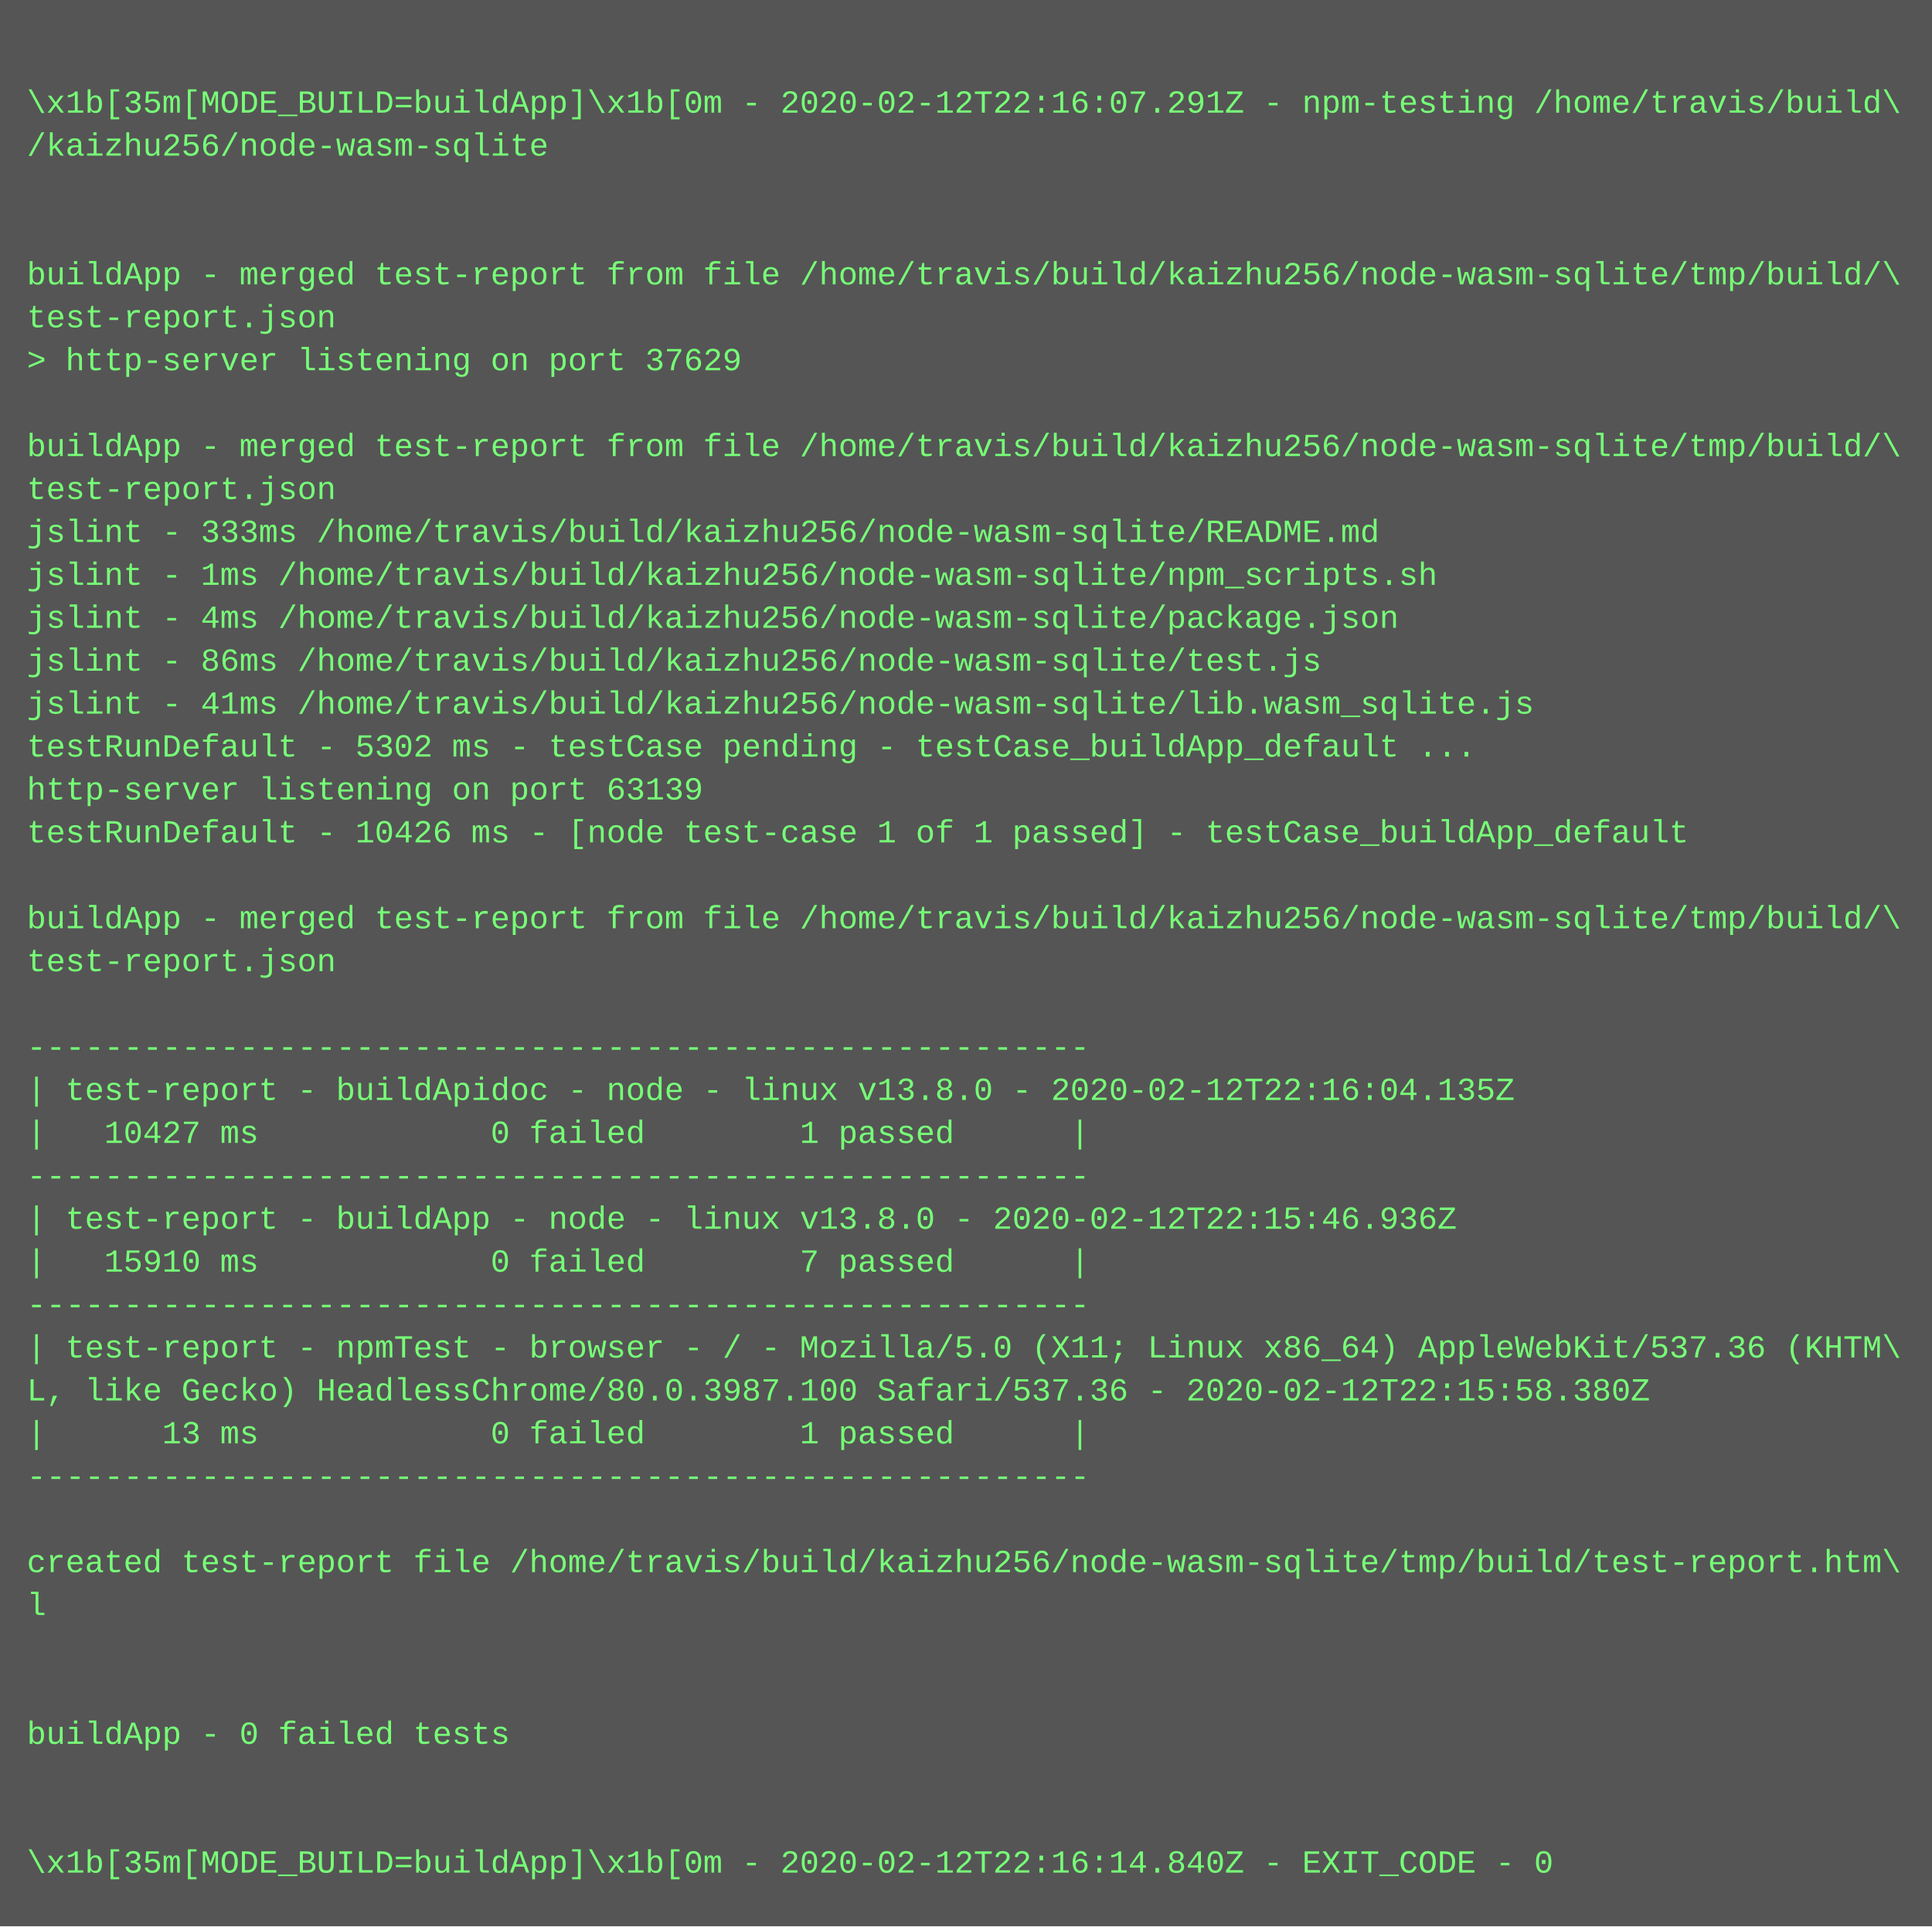
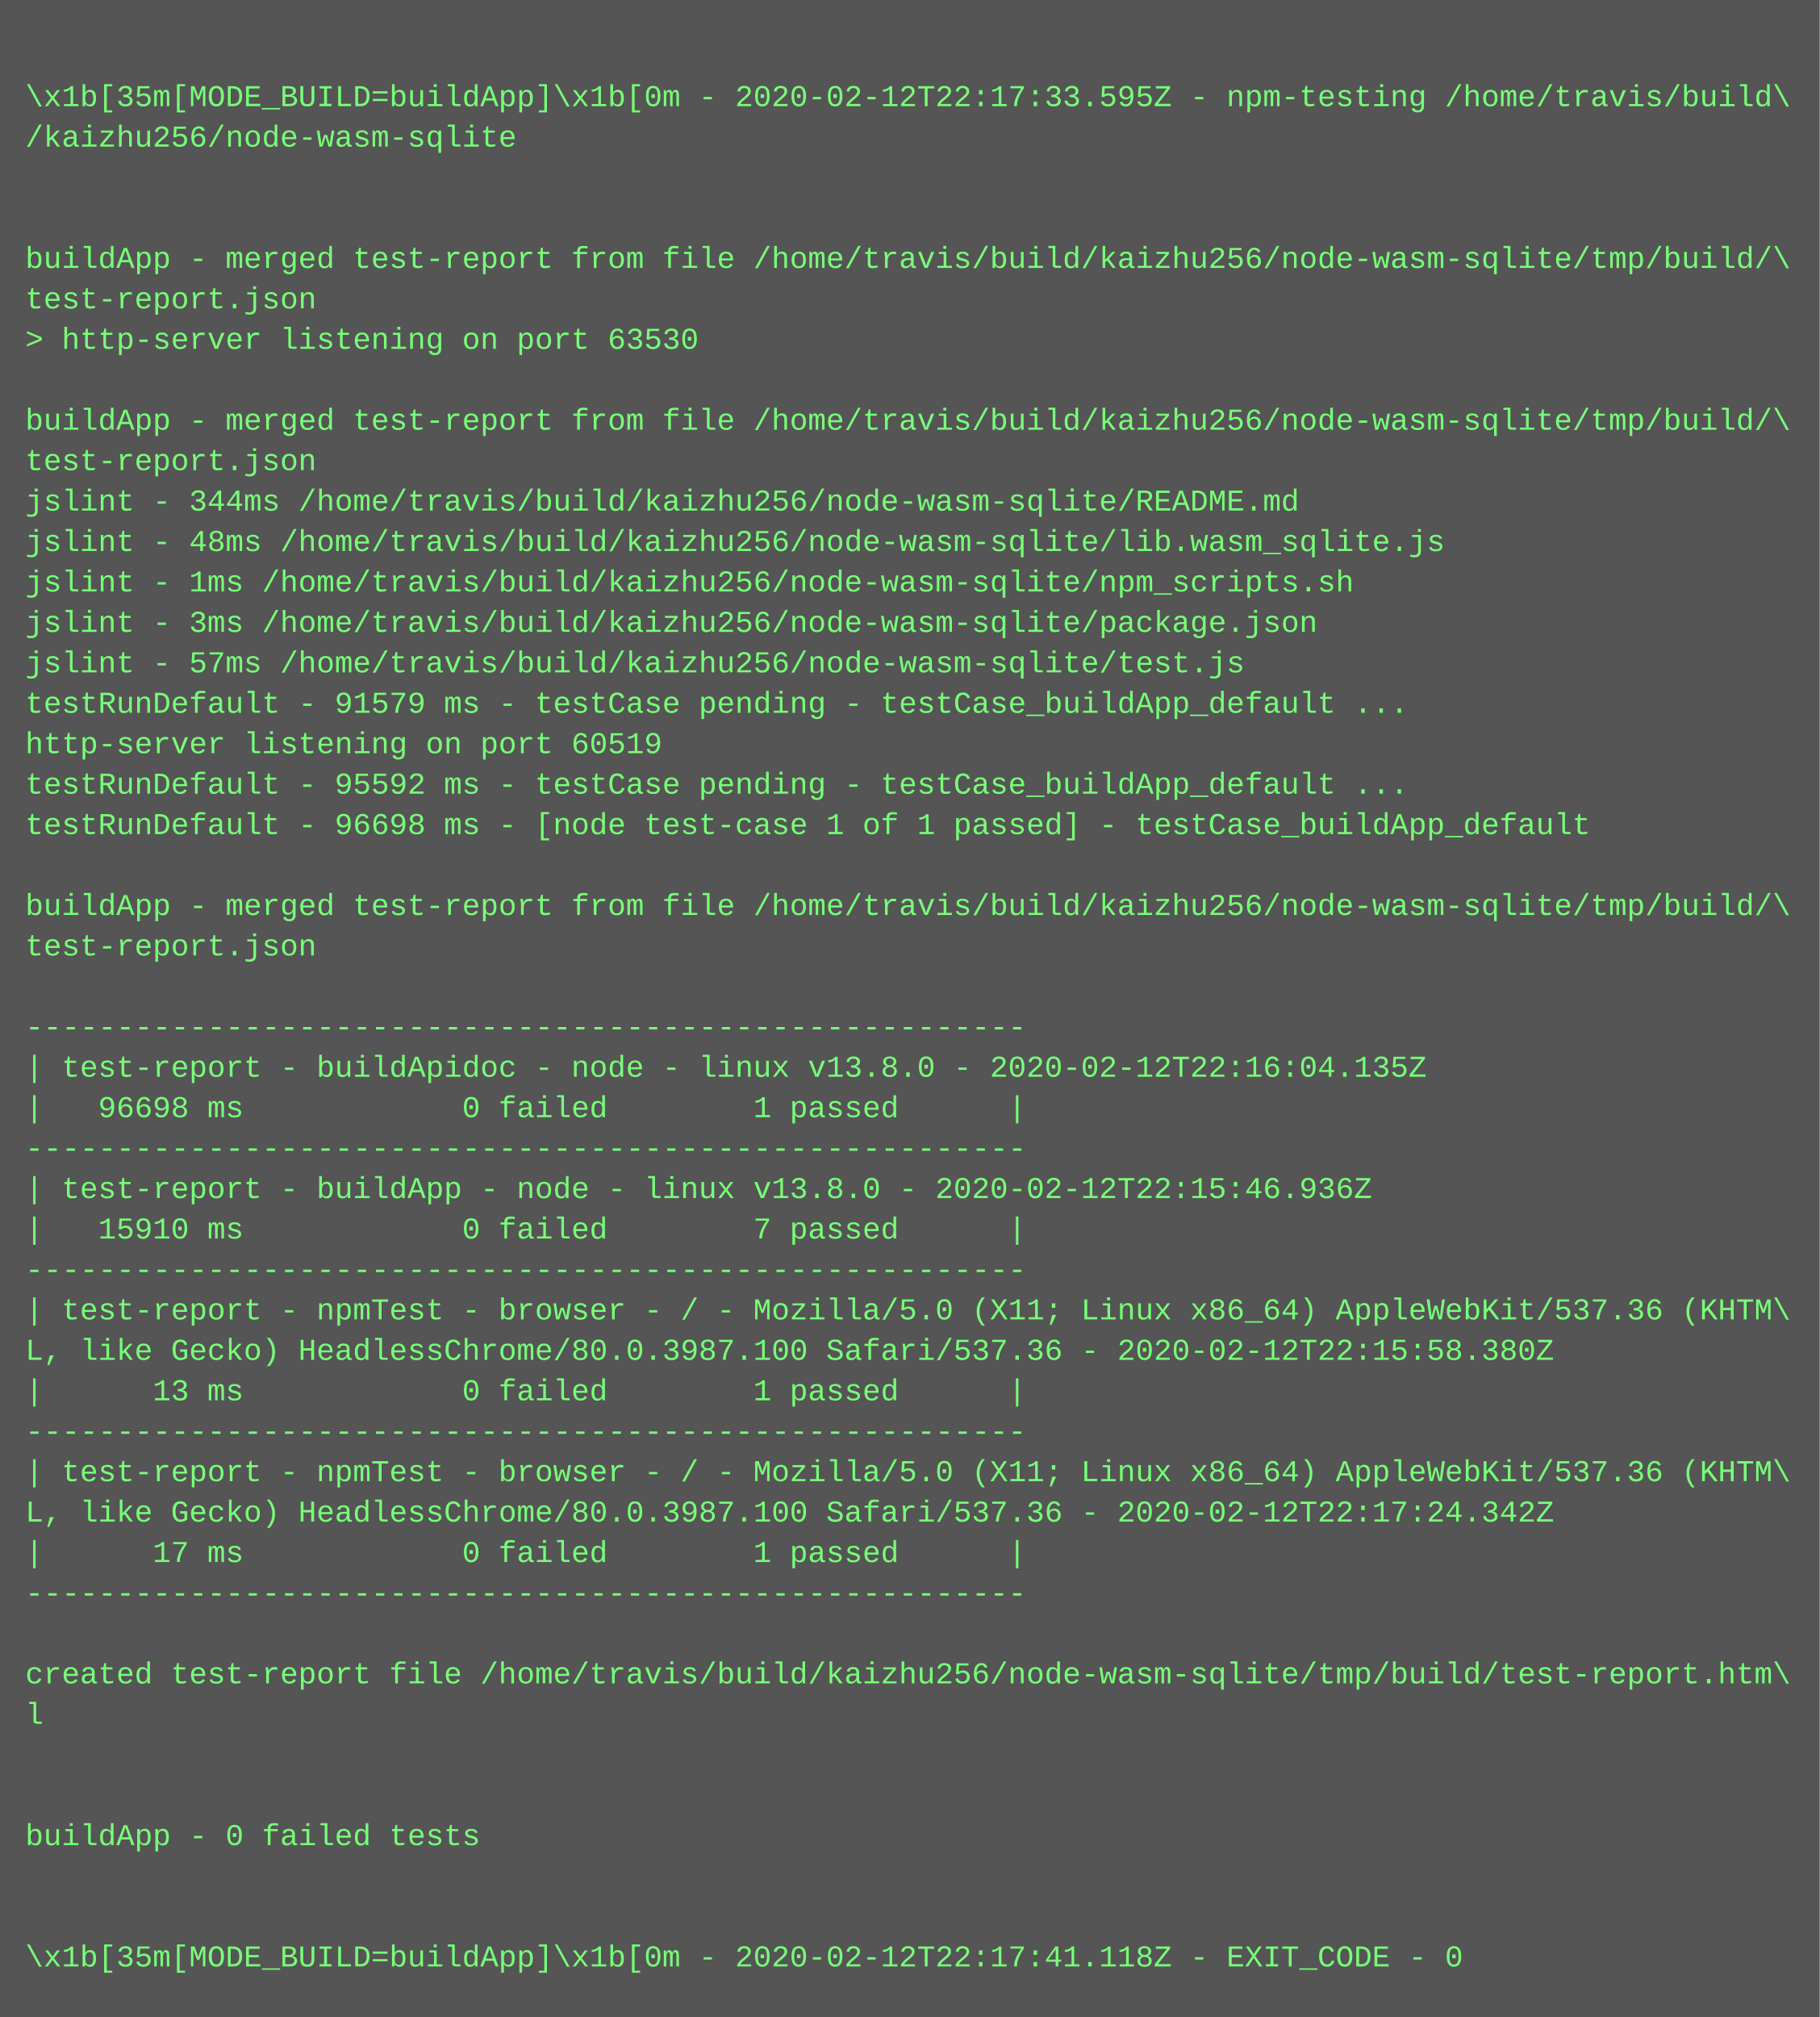
- <svg xmlns="http://www.w3.org/2000/svg" height="718" width="720">
-   <rect height="718" fill="#555" width="720" />
+ <svg xmlns="http://www.w3.org/2000/svg" height="798" width="720">
+   <rect height="798" fill="#555" width="720" />
  <text fill="#7f7" font-family="Courier New" font-size="12" xml:space="preserve">
    <tspan x="10" y="26" />
-     <tspan x="10" y="42">\x1b[35m[MODE_BUILD=buildApp]\x1b[0m - 2020-02-12T22:16:07.291Z - npm-testing /home/travis/build\</tspan>
+     <tspan x="10" y="42">\x1b[35m[MODE_BUILD=buildApp]\x1b[0m - 2020-02-12T22:17:33.595Z - npm-testing /home/travis/build\</tspan>
    <tspan x="10" y="58">/kaizhu256/node-wasm-sqlite</tspan>
    <tspan x="10" y="74" />
    <tspan x="10" y="90" />
    <tspan x="10" y="106">buildApp - merged test-report from file /home/travis/build/kaizhu256/node-wasm-sqlite/tmp/build/\</tspan>
    <tspan x="10" y="122">test-report.json</tspan>
-     <tspan x="10" y="138">&gt; http-server listening on port 37629</tspan>
+     <tspan x="10" y="138">&gt; http-server listening on port 63530</tspan>
    <tspan x="10" y="154" />
    <tspan x="10" y="170">buildApp - merged test-report from file /home/travis/build/kaizhu256/node-wasm-sqlite/tmp/build/\</tspan>
    <tspan x="10" y="186">test-report.json</tspan>
-     <tspan x="10" y="202">jslint - 333ms /home/travis/build/kaizhu256/node-wasm-sqlite/README.md</tspan>
-     <tspan x="10" y="218">jslint - 1ms /home/travis/build/kaizhu256/node-wasm-sqlite/npm_scripts.sh</tspan>
-     <tspan x="10" y="234">jslint - 4ms /home/travis/build/kaizhu256/node-wasm-sqlite/package.json</tspan>
-     <tspan x="10" y="250">jslint - 86ms /home/travis/build/kaizhu256/node-wasm-sqlite/test.js</tspan>
-     <tspan x="10" y="266">jslint - 41ms /home/travis/build/kaizhu256/node-wasm-sqlite/lib.wasm_sqlite.js</tspan>
-     <tspan x="10" y="282">testRunDefault - 5302 ms - testCase pending - testCase_buildApp_default ...</tspan>
-     <tspan x="10" y="298">http-server listening on port 63139</tspan>
-     <tspan x="10" y="314">testRunDefault - 10426 ms - [node test-case 1 of 1 passed] - testCase_buildApp_default</tspan>
-     <tspan x="10" y="330" />
-     <tspan x="10" y="346">buildApp - merged test-report from file /home/travis/build/kaizhu256/node-wasm-sqlite/tmp/build/\</tspan>
-     <tspan x="10" y="362">test-report.json</tspan>
-     <tspan x="10" y="378" />
-     <tspan x="10" y="394">-------------------------------------------------------</tspan>
-     <tspan x="10" y="410">| test-report - buildApidoc - node - linux v13.8.0 - 2020-02-12T22:16:04.135Z</tspan>
-     <tspan x="10" y="426">|   10427 ms            0 failed        1 passed      |</tspan>
-     <tspan x="10" y="442">-------------------------------------------------------</tspan>
-     <tspan x="10" y="458">| test-report - buildApp - node - linux v13.8.0 - 2020-02-12T22:15:46.936Z</tspan>
-     <tspan x="10" y="474">|   15910 ms            0 failed        7 passed      |</tspan>
-     <tspan x="10" y="490">-------------------------------------------------------</tspan>
-     <tspan x="10" y="506">| test-report - npmTest - browser - / - Mozilla/5.0 (X11; Linux x86_64) AppleWebKit/537.36 (KHTM\</tspan>
-     <tspan x="10" y="522">L, like Gecko) HeadlessChrome/80.0.3987.100 Safari/537.36 - 2020-02-12T22:15:58.380Z</tspan>
-     <tspan x="10" y="538">|      13 ms            0 failed        1 passed      |</tspan>
-     <tspan x="10" y="554">-------------------------------------------------------</tspan>
-     <tspan x="10" y="570" />
-     <tspan x="10" y="586">created test-report file /home/travis/build/kaizhu256/node-wasm-sqlite/tmp/build/test-report.htm\</tspan>
-     <tspan x="10" y="602">l</tspan>
-     <tspan x="10" y="618" />
-     <tspan x="10" y="634" />
-     <tspan x="10" y="650">buildApp - 0 failed tests</tspan>
-     <tspan x="10" y="666" />
-     <tspan x="10" y="682" />
-     <tspan x="10" y="698">\x1b[35m[MODE_BUILD=buildApp]\x1b[0m - 2020-02-12T22:16:14.840Z - EXIT_CODE - 0</tspan>
+     <tspan x="10" y="202">jslint - 344ms /home/travis/build/kaizhu256/node-wasm-sqlite/README.md</tspan>
+     <tspan x="10" y="218">jslint - 48ms /home/travis/build/kaizhu256/node-wasm-sqlite/lib.wasm_sqlite.js</tspan>
+     <tspan x="10" y="234">jslint - 1ms /home/travis/build/kaizhu256/node-wasm-sqlite/npm_scripts.sh</tspan>
+     <tspan x="10" y="250">jslint - 3ms /home/travis/build/kaizhu256/node-wasm-sqlite/package.json</tspan>
+     <tspan x="10" y="266">jslint - 57ms /home/travis/build/kaizhu256/node-wasm-sqlite/test.js</tspan>
+     <tspan x="10" y="282">testRunDefault - 91579 ms - testCase pending - testCase_buildApp_default ...</tspan>
+     <tspan x="10" y="298">http-server listening on port 60519</tspan>
+     <tspan x="10" y="314">testRunDefault - 95592 ms - testCase pending - testCase_buildApp_default ...</tspan>
+     <tspan x="10" y="330">testRunDefault - 96698 ms - [node test-case 1 of 1 passed] - testCase_buildApp_default</tspan>
+     <tspan x="10" y="346" />
+     <tspan x="10" y="362">buildApp - merged test-report from file /home/travis/build/kaizhu256/node-wasm-sqlite/tmp/build/\</tspan>
+     <tspan x="10" y="378">test-report.json</tspan>
+     <tspan x="10" y="394" />
+     <tspan x="10" y="410">-------------------------------------------------------</tspan>
+     <tspan x="10" y="426">| test-report - buildApidoc - node - linux v13.8.0 - 2020-02-12T22:16:04.135Z</tspan>
+     <tspan x="10" y="442">|   96698 ms            0 failed        1 passed      |</tspan>
+     <tspan x="10" y="458">-------------------------------------------------------</tspan>
+     <tspan x="10" y="474">| test-report - buildApp - node - linux v13.8.0 - 2020-02-12T22:15:46.936Z</tspan>
+     <tspan x="10" y="490">|   15910 ms            0 failed        7 passed      |</tspan>
+     <tspan x="10" y="506">-------------------------------------------------------</tspan>
+     <tspan x="10" y="522">| test-report - npmTest - browser - / - Mozilla/5.0 (X11; Linux x86_64) AppleWebKit/537.36 (KHTM\</tspan>
+     <tspan x="10" y="538">L, like Gecko) HeadlessChrome/80.0.3987.100 Safari/537.36 - 2020-02-12T22:15:58.380Z</tspan>
+     <tspan x="10" y="554">|      13 ms            0 failed        1 passed      |</tspan>
+     <tspan x="10" y="570">-------------------------------------------------------</tspan>
+     <tspan x="10" y="586">| test-report - npmTest - browser - / - Mozilla/5.0 (X11; Linux x86_64) AppleWebKit/537.36 (KHTM\</tspan>
+     <tspan x="10" y="602">L, like Gecko) HeadlessChrome/80.0.3987.100 Safari/537.36 - 2020-02-12T22:17:24.342Z</tspan>
+     <tspan x="10" y="618">|      17 ms            0 failed        1 passed      |</tspan>
+     <tspan x="10" y="634">-------------------------------------------------------</tspan>
+     <tspan x="10" y="650" />
+     <tspan x="10" y="666">created test-report file /home/travis/build/kaizhu256/node-wasm-sqlite/tmp/build/test-report.htm\</tspan>
+     <tspan x="10" y="682">l</tspan>
+     <tspan x="10" y="698" />
+     <tspan x="10" y="714" />
+     <tspan x="10" y="730">buildApp - 0 failed tests</tspan>
+     <tspan x="10" y="746" />
+     <tspan x="10" y="762" />
+     <tspan x="10" y="778">\x1b[35m[MODE_BUILD=buildApp]\x1b[0m - 2020-02-12T22:17:41.118Z - EXIT_CODE - 0</tspan>
  </text>
</svg>
